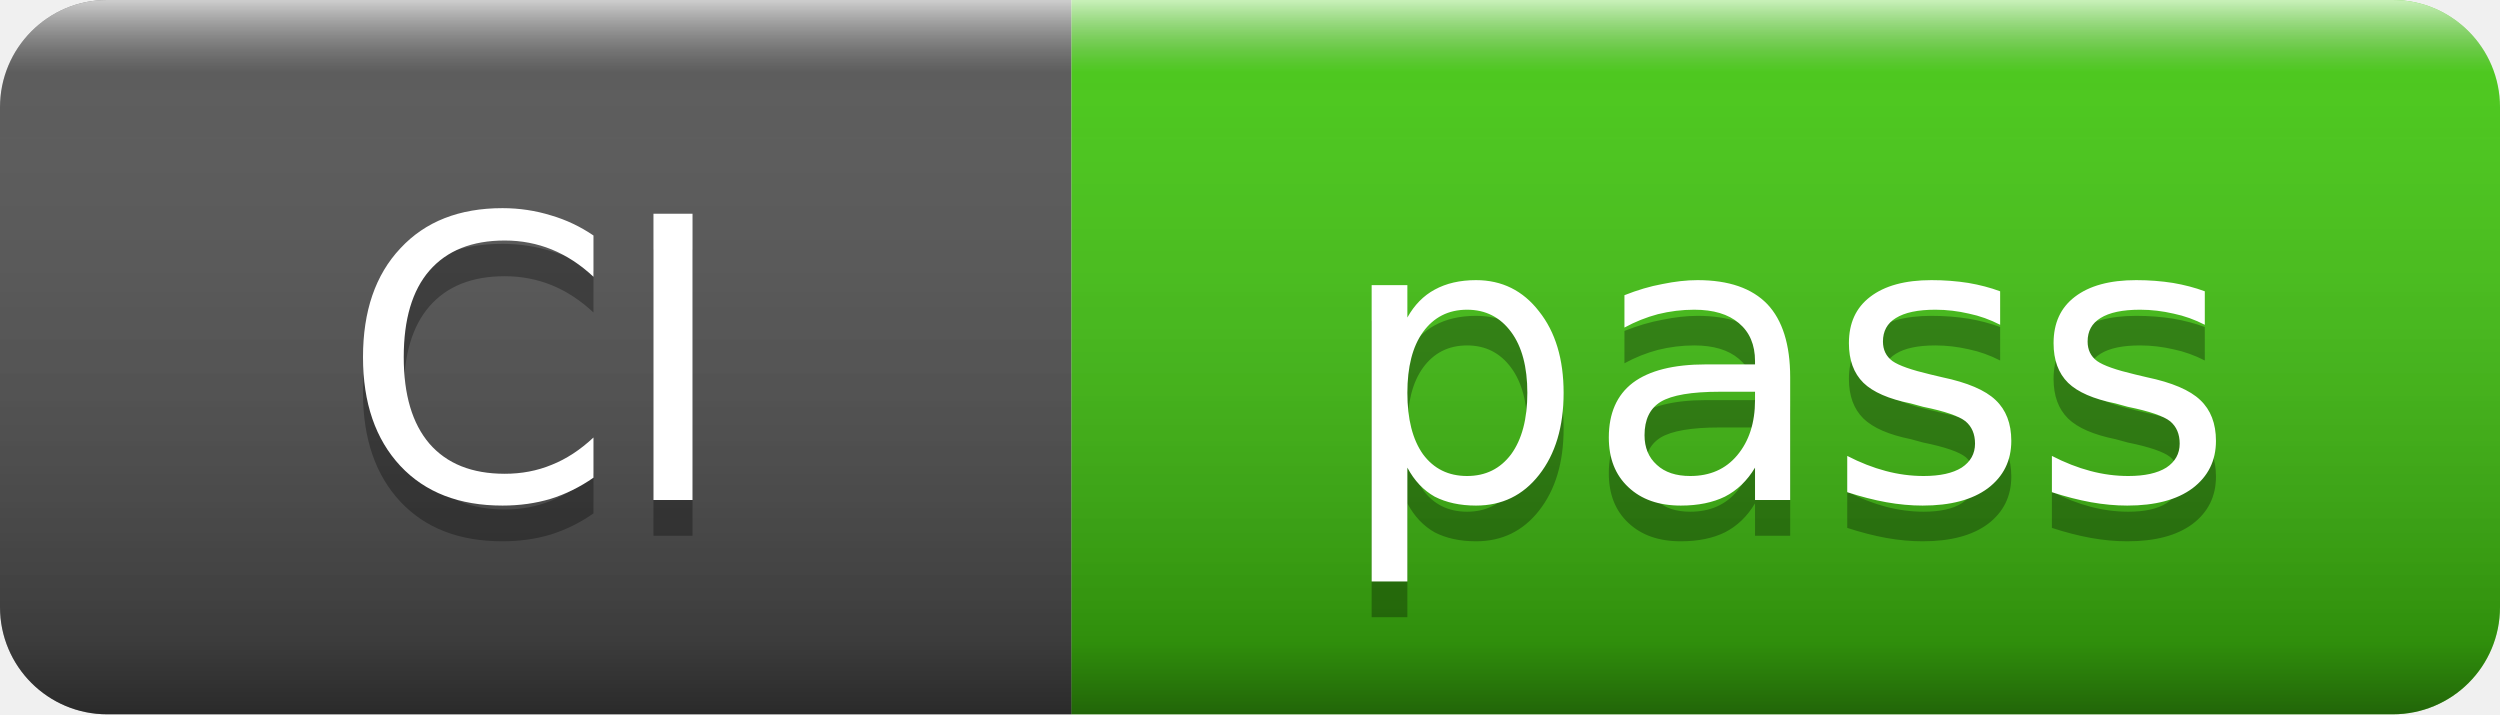
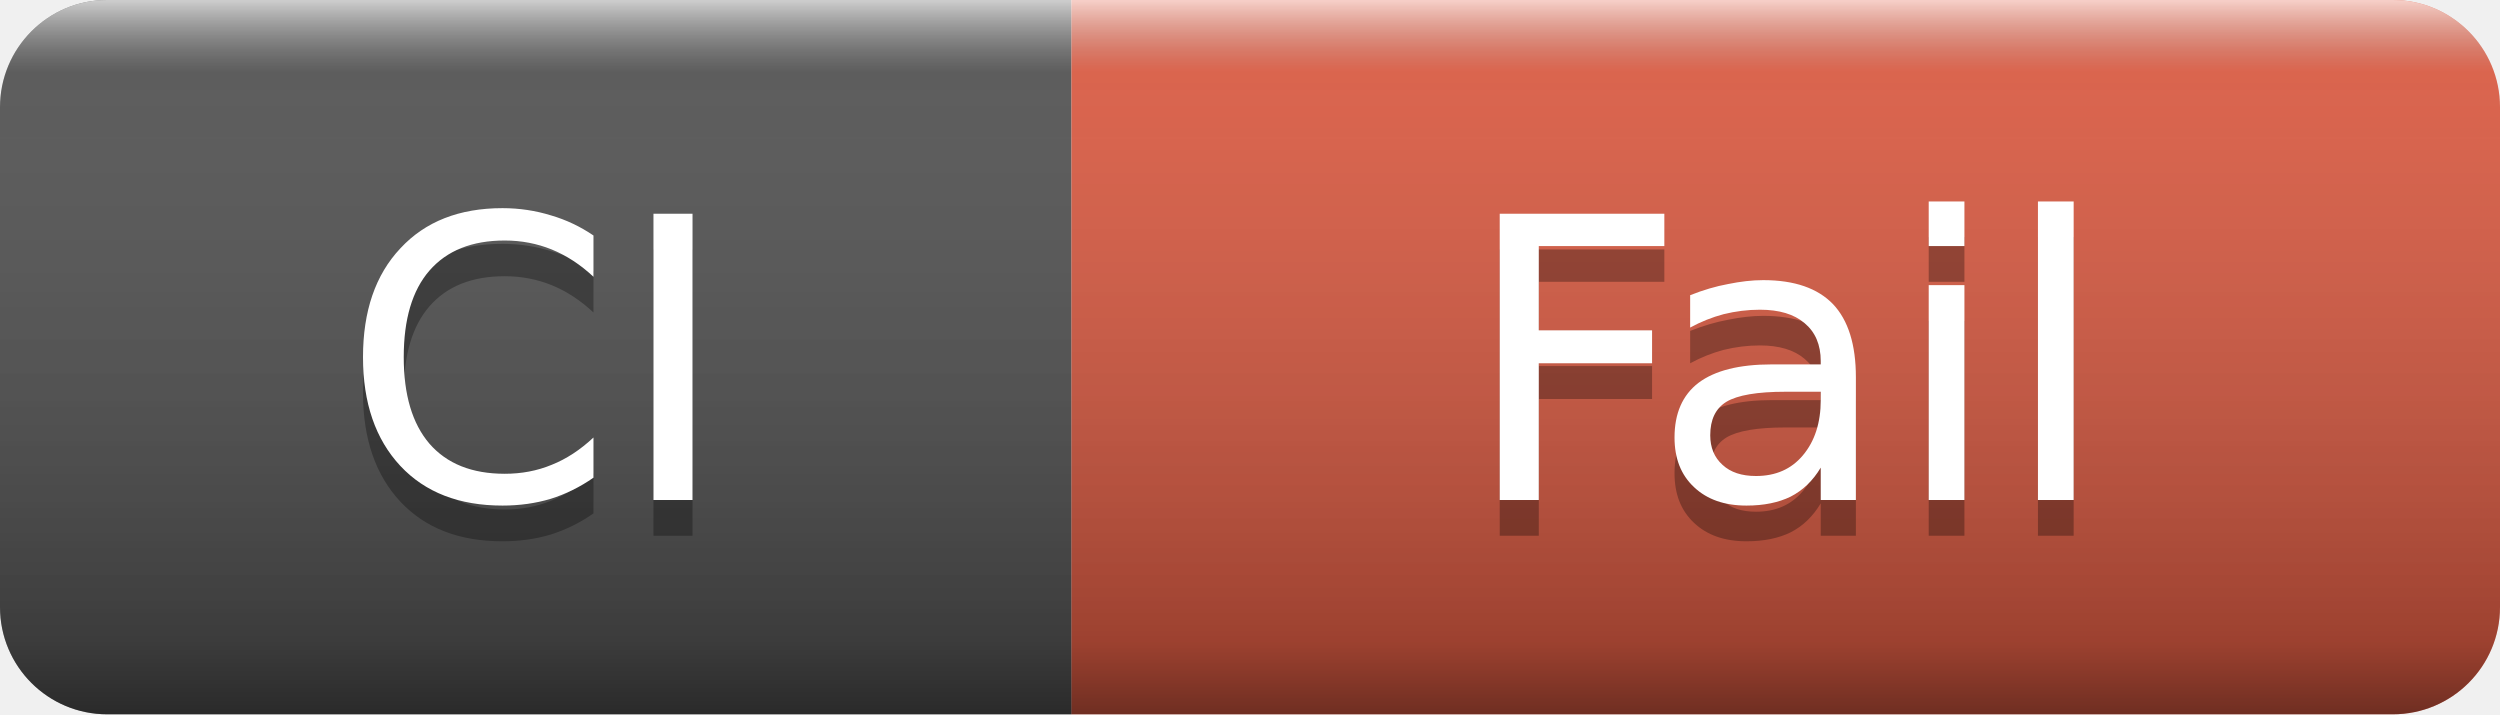
- <svg xmlns="http://www.w3.org/2000/svg" width="70" height="20" role="img" aria-label="CI: pass">
+ <svg xmlns="http://www.w3.org/2000/svg" width="70" height="20" role="img" aria-label="CI: Fail">
  <linearGradient id="s" x2="0" y2="100%">
    <stop offset="0" stop-color="#fff" stop-opacity=".7" />
    <stop offset=".1" stop-color="#aaa" stop-opacity=".1" />
    <stop offset=".9" stop-color="#000" stop-opacity=".3" />
    <stop offset="1" stop-color="#000" stop-opacity=".5" />
  </linearGradient>
  <clipPath id="r">
    <rect width="70" height="20" rx="3" />
  </clipPath>
  <g clip-path="url(#r)">
    <rect width="30" height="20" fill="#555" />
-     <rect x="30" width="40" height="20" fill="#4c1" />
+     <rect x="30" width="40" height="20" fill="#e05d44" />
    <rect width="70" height="20" fill="url(#s)" />
  </g>
  <g fill="#fff" text-anchor="middle" font-family="Verdana,Geneva,DejaVu Sans,sans-serif" font-size="11">
    <text x="15" y="15" fill="#010101" fill-opacity=".3">CI</text>
    <text x="15" y="14">CI</text>
-     <text x="50" y="15" fill="#010101" fill-opacity=".3">pass</text>
-     <text x="50" y="14">pass</text>
+     <text x="50" y="15" fill="#010101" fill-opacity=".3">Fail</text>
+     <text x="50" y="14">Fail</text>
  </g>
</svg>
